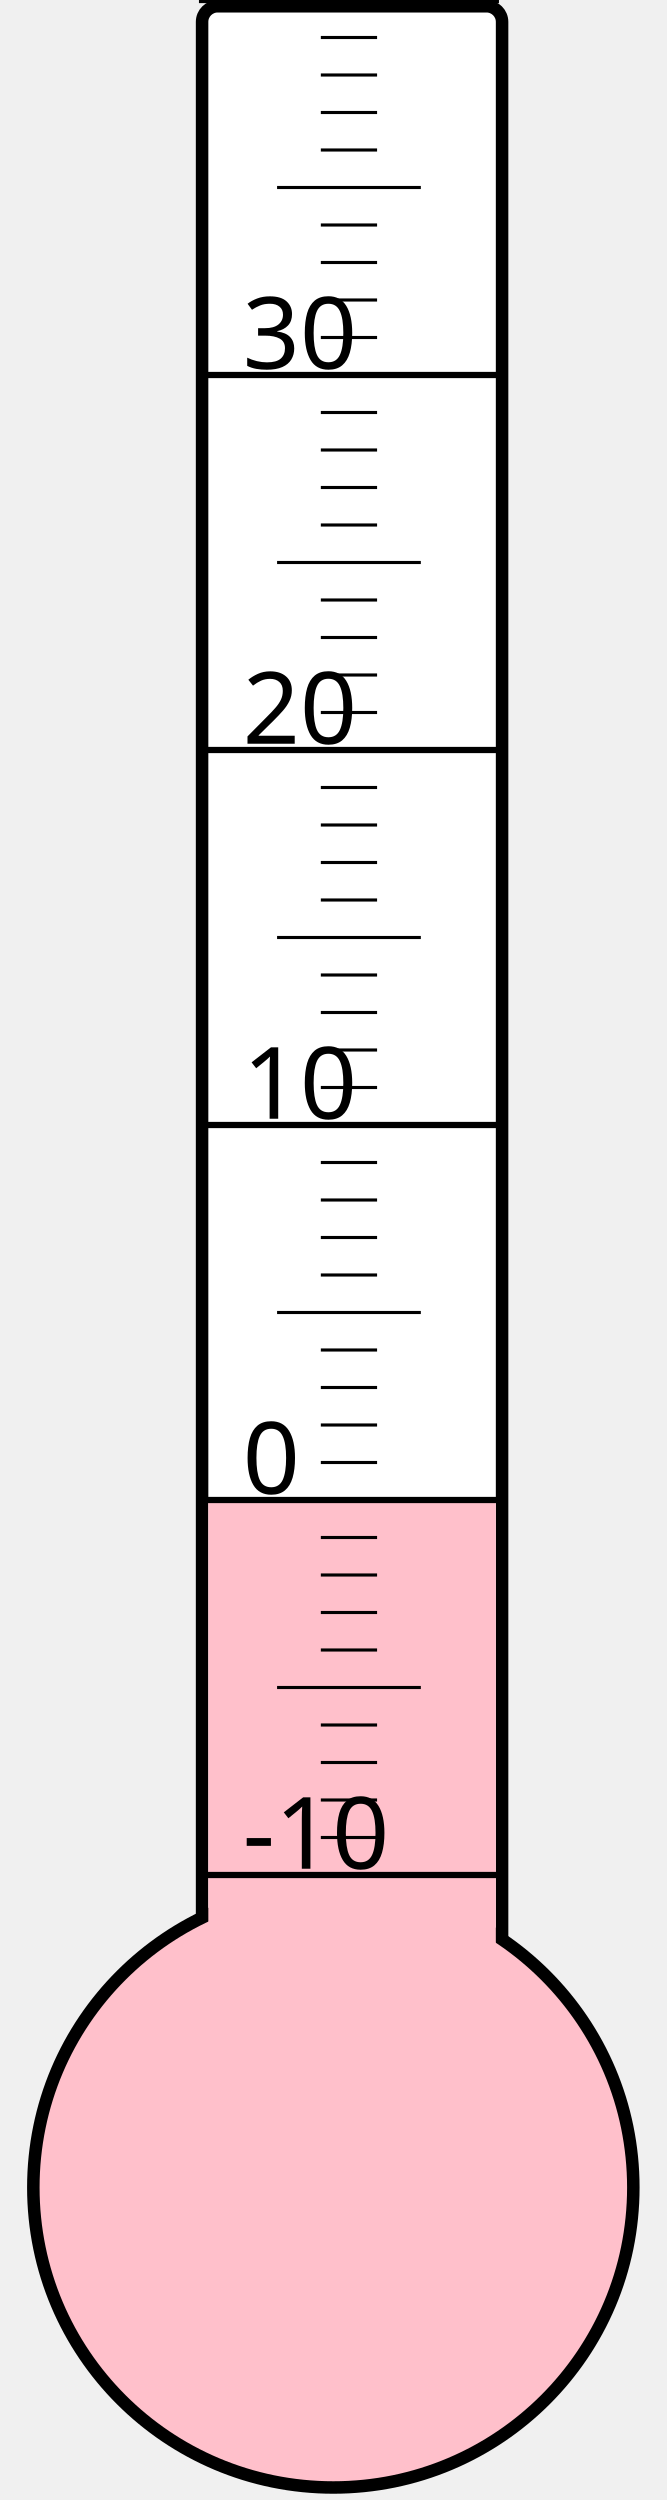
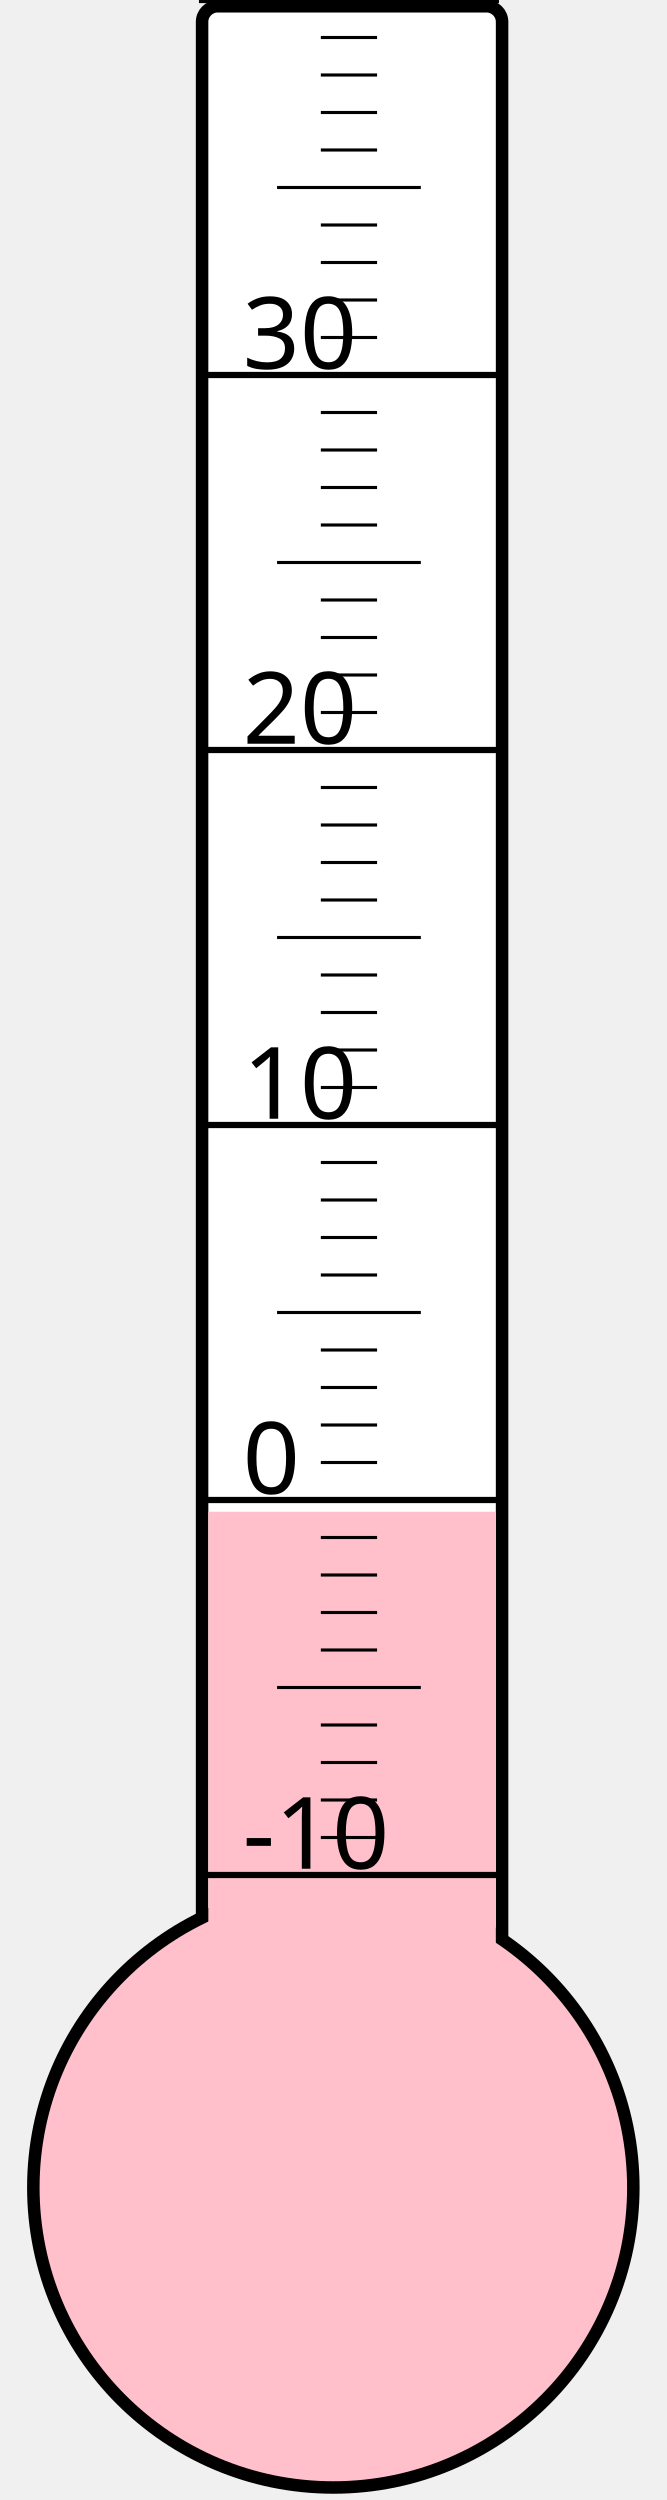
<svg xmlns="http://www.w3.org/2000/svg" width="40px" height="150px" viewBox="0 0 200 800">
  <rect width="200" height="800" x="0" y="0" style="fill: #ffffeb; fill-opacity: 0;" />
  <rect width="96" height="680" x="58" y="2" rx="5" ry="5" style="fill: white; fill-opacity: 1; stroke: black; stroke-width: 4;" />
  <circle cx="100" cy="700" r="96" style="fill: pink; stroke: black; stroke-width: 4;" />
-   <rect width="92" height="220.375" x="60" y="479.625" style="fill: pink; fill-opacity: 1; stroke-width: 0;" />
+   <rect width="92" height="216.25" x="60" y="483.75" style="fill: pink; fill-opacity: 1; stroke-width: 0;" />
  <text x="71" y="598" style="font-family: sans-serif; font-size: 24pt;">-10</text>
  <text x="71" y="478" style="font-family: sans-serif; font-size: 24pt;">0</text>
  <text x="71" y="358" style="font-family: sans-serif; font-size: 24pt;">10</text>
  <text x="71" y="238" style="font-family: sans-serif; font-size: 24pt;">20</text>
  <text x="71" y="118" style="font-family: sans-serif; font-size: 24pt;">30</text>
  <g style="stroke: black;">
    <line x1="57" y1="600" x2="153" y2="600" style="stroke-width: 2;" />
    <line x1="96" y1="588" x2="114" y2="588" style="stroke-width: 1;" />
    <line x1="96" y1="576" x2="114" y2="576" style="stroke-width: 1;" />
    <line x1="96" y1="564" x2="114" y2="564" style="stroke-width: 1;" />
    <line x1="96" y1="552" x2="114" y2="552" style="stroke-width: 1;" />
    <line x1="82" y1="540" x2="128" y2="540" style="stroke-width: 1;" />
    <line x1="96" y1="528" x2="114" y2="528" style="stroke-width: 1;" />
    <line x1="96" y1="516" x2="114" y2="516" style="stroke-width: 1;" />
    <line x1="96" y1="504" x2="114" y2="504" style="stroke-width: 1;" />
    <line x1="96" y1="492" x2="114" y2="492" style="stroke-width: 1;" />
    <line x1="57" y1="480" x2="153" y2="480" style="stroke-width: 2;" />
    <line x1="96" y1="468" x2="114" y2="468" style="stroke-width: 1;" />
    <line x1="96" y1="456" x2="114" y2="456" style="stroke-width: 1;" />
    <line x1="96" y1="444" x2="114" y2="444" style="stroke-width: 1;" />
    <line x1="96" y1="432" x2="114" y2="432" style="stroke-width: 1;" />
    <line x1="82" y1="420" x2="128" y2="420" style="stroke-width: 1;" />
    <line x1="96" y1="408" x2="114" y2="408" style="stroke-width: 1;" />
    <line x1="96" y1="396" x2="114" y2="396" style="stroke-width: 1;" />
    <line x1="96" y1="384" x2="114" y2="384" style="stroke-width: 1;" />
    <line x1="96" y1="372" x2="114" y2="372" style="stroke-width: 1;" />
    <line x1="57" y1="360" x2="153" y2="360" style="stroke-width: 2;" />
    <line x1="96" y1="348" x2="114" y2="348" style="stroke-width: 1;" />
    <line x1="96" y1="336" x2="114" y2="336" style="stroke-width: 1;" />
    <line x1="96" y1="324" x2="114" y2="324" style="stroke-width: 1;" />
    <line x1="96" y1="312" x2="114" y2="312" style="stroke-width: 1;" />
    <line x1="82" y1="300" x2="128" y2="300" style="stroke-width: 1;" />
    <line x1="96" y1="288" x2="114" y2="288" style="stroke-width: 1;" />
    <line x1="96" y1="276" x2="114" y2="276" style="stroke-width: 1;" />
    <line x1="96" y1="264" x2="114" y2="264" style="stroke-width: 1;" />
    <line x1="96" y1="252" x2="114" y2="252" style="stroke-width: 1;" />
    <line x1="57" y1="240" x2="153" y2="240" style="stroke-width: 2;" />
    <line x1="96" y1="228" x2="114" y2="228" style="stroke-width: 1;" />
    <line x1="96" y1="216" x2="114" y2="216" style="stroke-width: 1;" />
    <line x1="96" y1="204" x2="114" y2="204" style="stroke-width: 1;" />
    <line x1="96" y1="192" x2="114" y2="192" style="stroke-width: 1;" />
    <line x1="82" y1="180" x2="128" y2="180" style="stroke-width: 1;" />
    <line x1="96" y1="168" x2="114" y2="168" style="stroke-width: 1;" />
    <line x1="96" y1="156" x2="114" y2="156" style="stroke-width: 1;" />
    <line x1="96" y1="144" x2="114" y2="144" style="stroke-width: 1;" />
    <line x1="96" y1="132" x2="114" y2="132" style="stroke-width: 1;" />
    <line x1="57" y1="120" x2="153" y2="120" style="stroke-width: 2;" />
    <line x1="96" y1="108" x2="114" y2="108" style="stroke-width: 1;" />
    <line x1="96" y1="96" x2="114" y2="96" style="stroke-width: 1;" />
    <line x1="96" y1="84" x2="114" y2="84" style="stroke-width: 1;" />
    <line x1="96" y1="72" x2="114" y2="72" style="stroke-width: 1;" />
    <line x1="82" y1="60" x2="128" y2="60" style="stroke-width: 1;" />
    <line x1="96" y1="48" x2="114" y2="48" style="stroke-width: 1;" />
    <line x1="96" y1="36" x2="114" y2="36" style="stroke-width: 1;" />
    <line x1="96" y1="24" x2="114" y2="24" style="stroke-width: 1;" />
    <line x1="96" y1="12" x2="114" y2="12" style="stroke-width: 1;" />
    <line x1="57" y1="0" x2="153" y2="0" style="stroke-width: 2;" />
  </g>
</svg>
